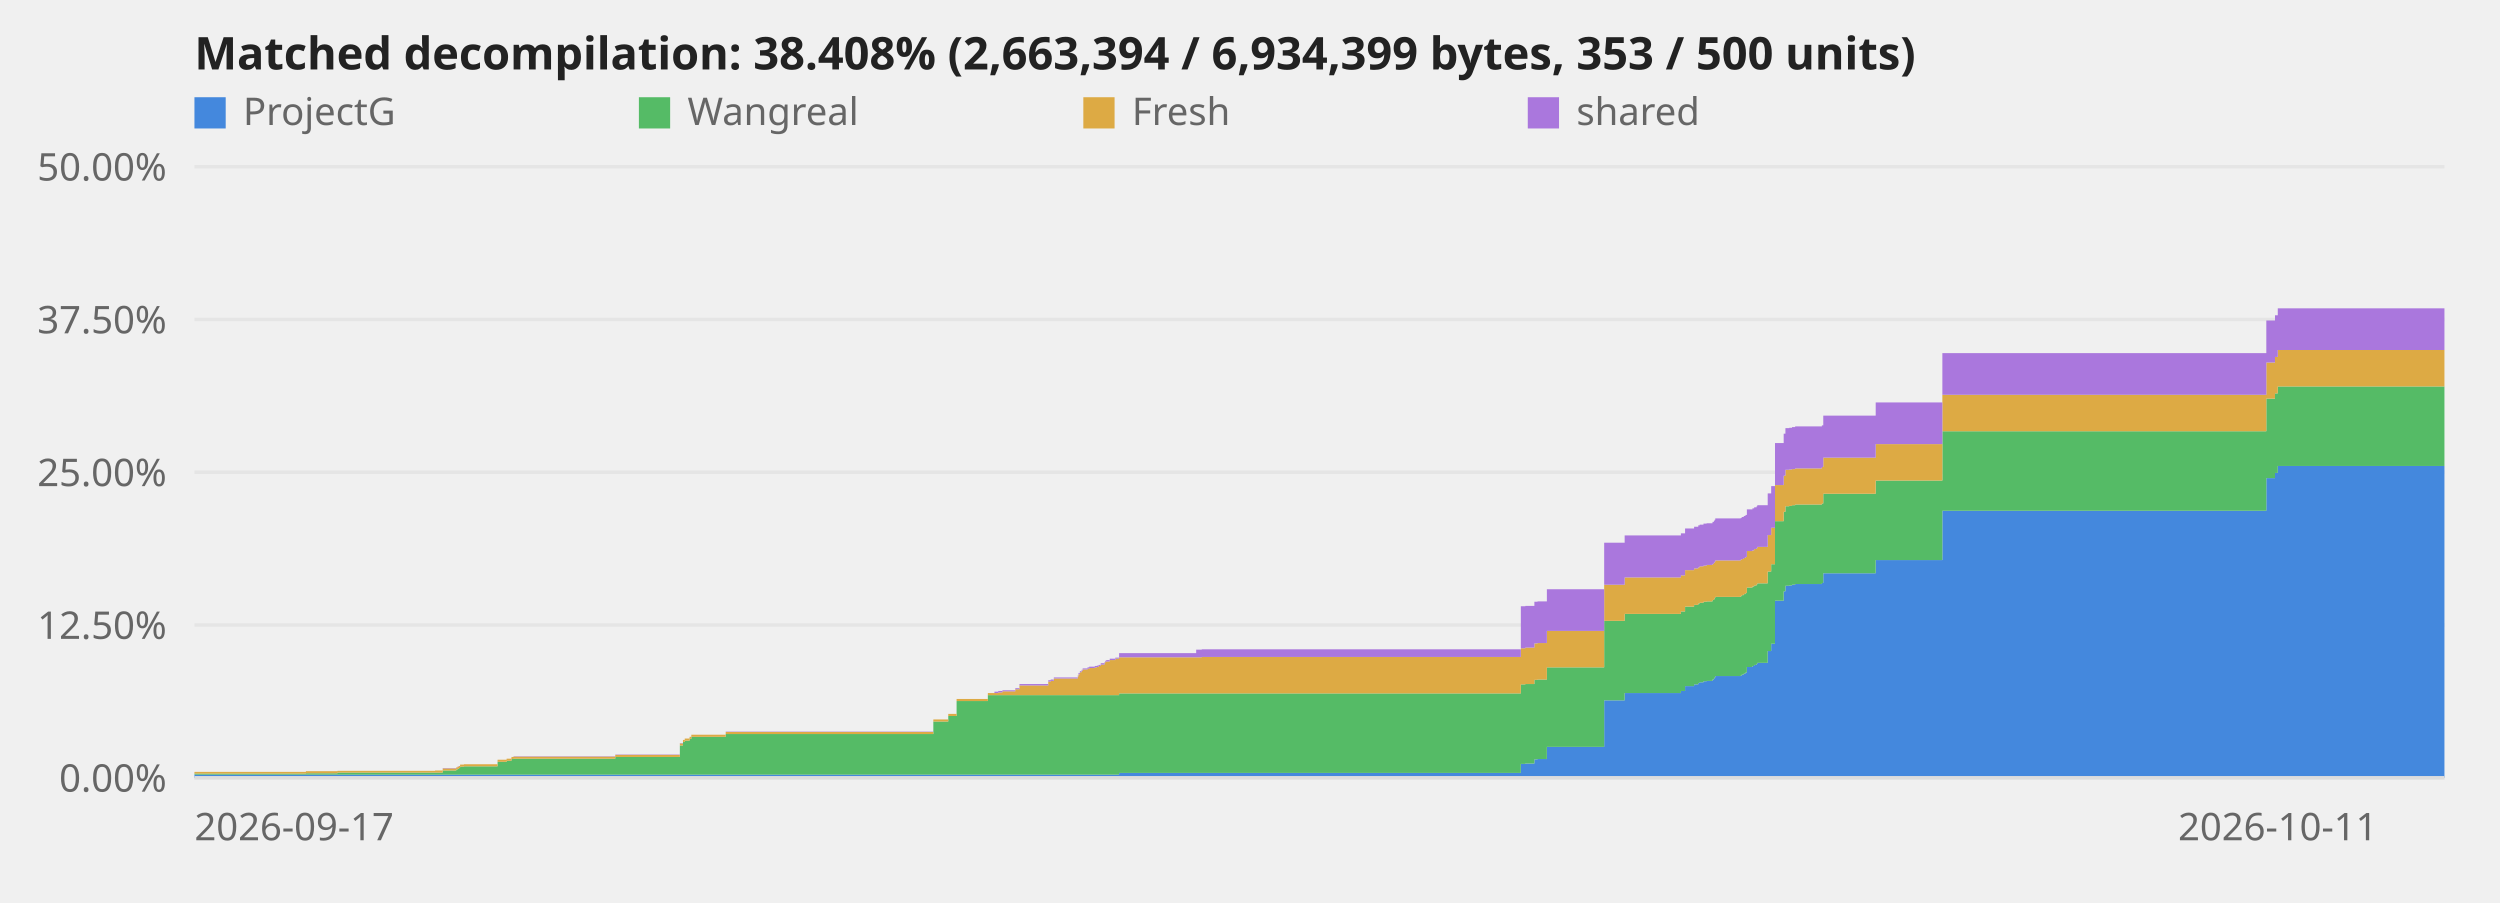
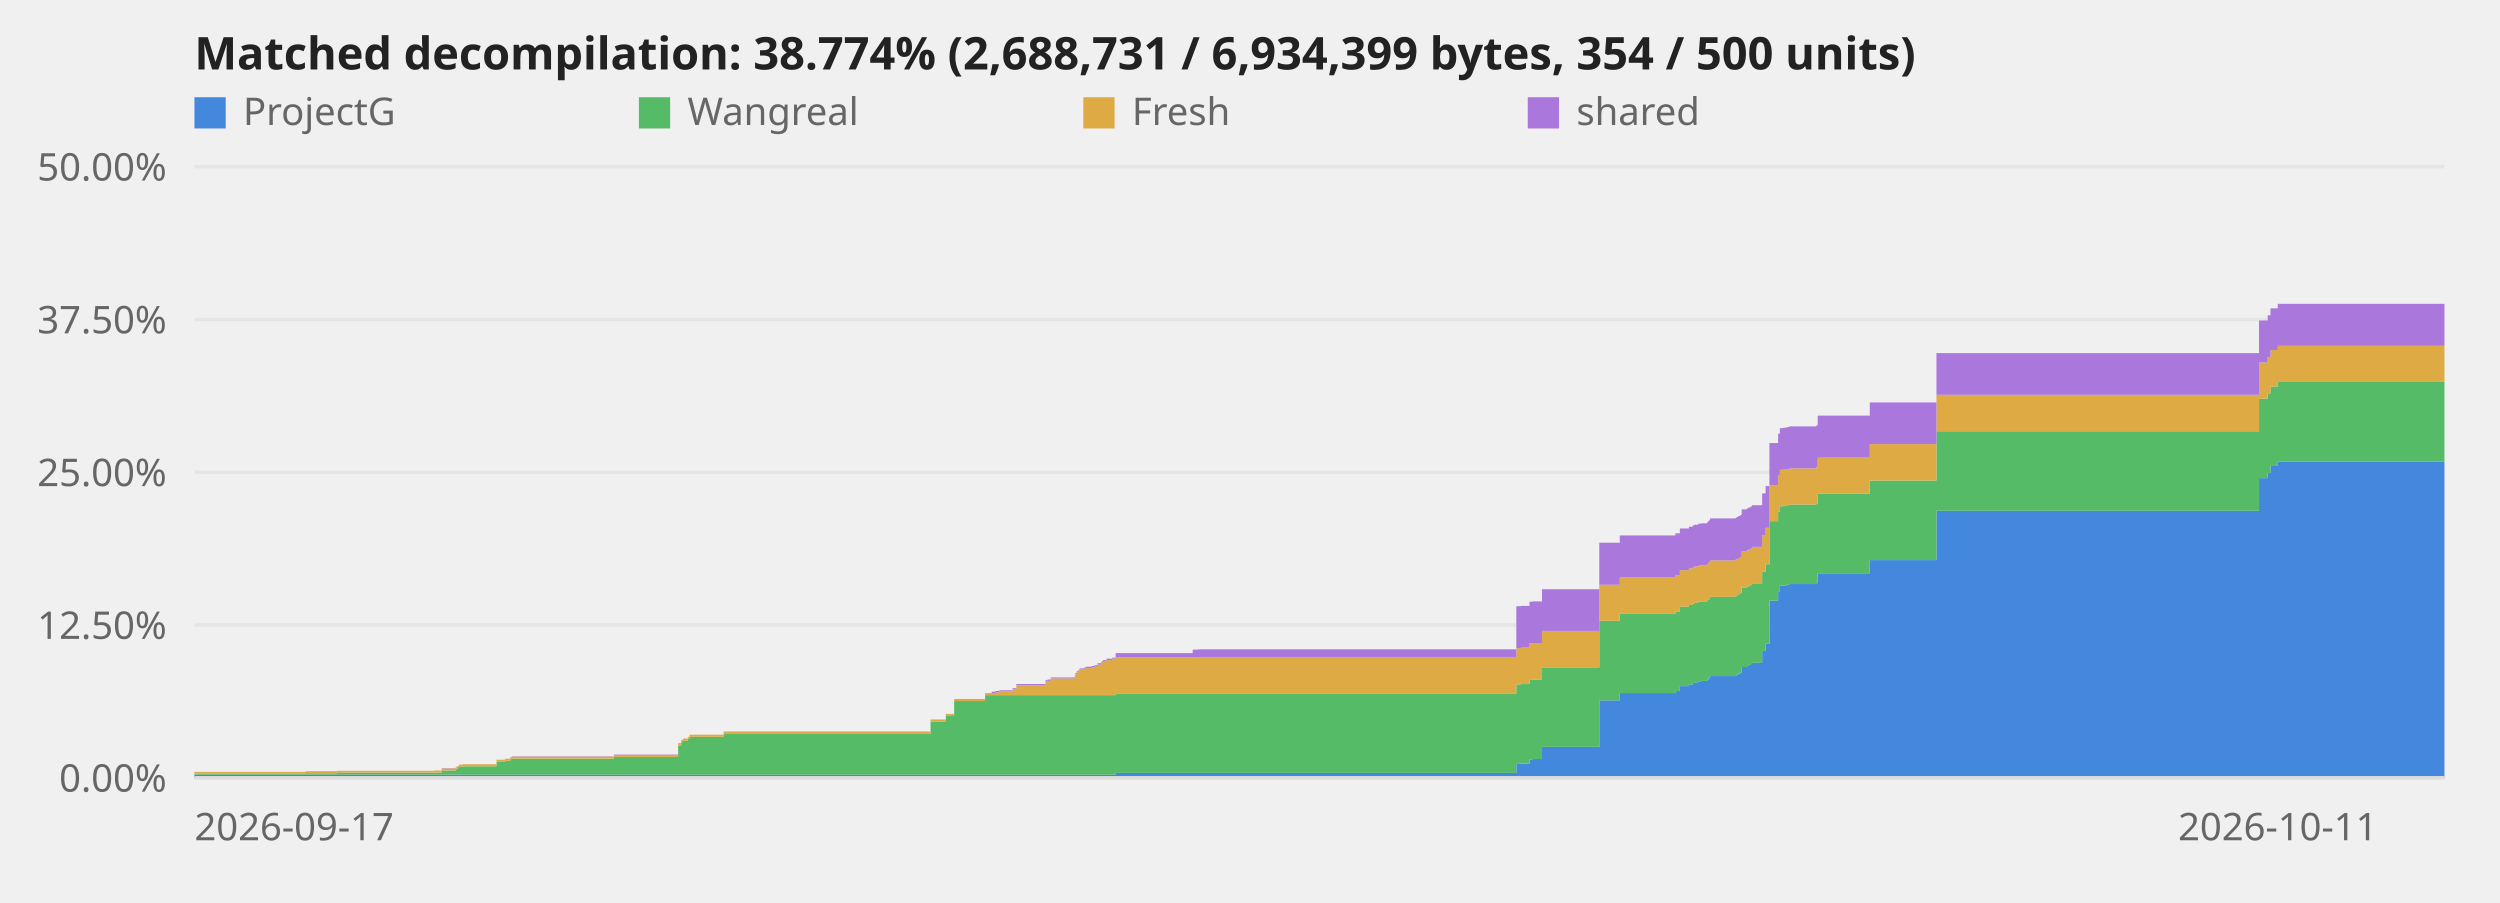
<svg xmlns="http://www.w3.org/2000/svg" viewBox="0 0 720 260" role="img" aria-label="Decompilation progress over time">
  <style>text{font:11px system-ui,sans-serif;fill:#666}.title{font-size:13px;font-weight:600;fill:#222}.axis{stroke:#ddd;stroke-width:1}@media (prefers-color-scheme:dark){svg{background-color:#0d1117}text{fill:#999}.title{fill:#fff}.axis{stroke:#344}}</style>
  <line class="axis" x1="56" y1="224.0" x2="704" y2="224.0" opacity="0.6" />
  <text x="48" y="228.0" text-anchor="end">0.00%</text>
  <line class="axis" x1="56" y1="180.0" x2="704" y2="180.0" opacity="0.6" />
  <text x="48" y="184.0" text-anchor="end">12.50%</text>
  <line class="axis" x1="56" y1="136.0" x2="704" y2="136.0" opacity="0.6" />
  <text x="48" y="140.0" text-anchor="end">25.00%</text>
  <line class="axis" x1="56" y1="92.0" x2="704" y2="92.0" opacity="0.6" />
  <text x="48" y="96.0" text-anchor="end">37.50%</text>
  <line class="axis" x1="56" y1="48.0" x2="704" y2="48.0" opacity="0.6" />
  <text x="48" y="52.0" text-anchor="end">50.00%</text>
-   <polygon points="56.0,223.1 88.1,223.1 88.1,223.1 88.1,223.1 88.1,223.1 97.2,223.1 97.2,223.1 125.3,223.1 125.3,223.1 127.5,223.1 127.5,223.1 131.4,223.1 131.4,223.1 131.8,223.1 131.8,223.1 132.2,223.1 132.2,223.1 132.5,223.1 132.5,223.1 133.6,223.1 133.6,223.1 143.3,223.1 143.3,223.1 145.9,223.1 145.9,223.1 147.3,223.1 147.3,223.1 147.9,223.1 147.9,223.1 177.2,223.1 177.2,223.1 195.8,223.1 195.8,223.1 196.7,223.1 196.7,223.1 197.2,223.1 197.2,223.1 198.6,223.1 198.6,223.1 199.1,223.1 199.1,223.1 209.0,223.1 209.0,223.1 268.8,223.1 268.8,223.1 273.1,223.1 273.1,223.1 275.5,223.1 275.5,223.1 284.5,223.1 284.5,223.1 286.4,223.1 286.4,223.1 287.5,223.1 287.5,223.1 288.7,223.1 288.7,223.1 292.4,223.1 292.4,223.1 293.6,223.1 293.6,223.1 301.9,223.1 301.9,223.1 302.6,223.1 302.6,223.1 303.5,223.1 303.5,223.1 310.4,223.1 310.4,223.1 310.6,223.1 310.6,223.1 311.0,223.1 311.0,223.1 311.5,223.1 311.5,223.1 311.8,223.1 311.8,223.1 313.2,223.1 313.2,223.1 313.7,223.1 313.7,223.1 315.3,223.1 315.3,223.1 315.9,223.1 315.9,223.1 316.4,223.1 316.4,223.1 317.0,223.1 317.0,223.1 318.1,223.1 318.1,223.1 318.3,223.1 318.3,223.1 318.6,223.1 318.6,223.1 319.6,223.1 319.6,223.1 321.2,223.1 321.2,223.1 322.3,223.1 322.3,222.6 344.5,222.6 344.5,222.6 346.1,222.6 346.1,222.6 438.0,222.6 438.0,220.0 439.3,220.0 439.3,219.9 441.9,219.9 441.9,218.7 442.8,218.7 442.8,218.6 445.5,218.6 445.5,215.1 462.0,215.1 462.0,201.7 467.9,201.7 467.9,199.6 484.1,199.6 484.1,199.0 485.3,199.0 485.3,197.6 487.9,197.6 487.9,197.1 489.1,197.1 489.1,196.7 489.5,196.7 489.5,196.5 490.6,196.5 490.6,196.2 491.5,196.2 491.5,196.1 493.2,196.1 493.2,195.7 493.6,195.7 493.6,195.4 493.8,195.4 493.8,195.1 494.0,195.1 494.0,194.7 501.3,194.7 501.3,194.6 501.6,194.6 501.6,194.3 502.2,194.3 502.2,194.0 502.7,194.0 502.7,193.7 503.1,193.7 503.1,192.1 504.7,192.1 504.7,191.8 505.2,191.8 505.2,191.5 505.9,191.5 505.9,191.2 506.1,191.2 506.1,190.9 509.1,190.9 509.1,187.5 510.1,187.5 510.1,185.4 511.2,185.4 511.2,173.0 513.7,173.0 513.7,170.3 514.2,170.3 514.2,168.7 515.3,168.7 515.3,168.6 516.1,168.6 516.1,168.4 517.0,168.4 517.0,168.2 524.7,168.2 524.7,167.9 525.1,167.9 525.1,165.1 540.2,165.1 540.2,161.3 559.4,161.3 559.4,147.1 652.7,147.1 652.7,137.7 655.2,137.7 655.2,136.2 656.0,136.2 656.0,134.2 704.0,134.2 704.0,224.0 656.0,224.0 656.0,224.0 655.2,224.0 655.2,224.0 652.7,224.0 652.7,224.0 559.4,224.0 559.4,224.0 540.2,224.0 540.2,224.0 525.1,224.0 525.1,224.0 524.7,224.0 524.7,224.0 517.0,224.0 517.0,224.0 516.1,224.0 516.1,224.0 515.3,224.0 515.3,224.0 514.2,224.0 514.2,224.0 513.7,224.0 513.7,224.0 511.2,224.0 511.2,224.0 510.1,224.0 510.1,224.0 509.1,224.0 509.1,224.0 506.1,224.0 506.1,224.0 505.9,224.0 505.9,224.0 505.2,224.0 505.2,224.0 504.7,224.0 504.7,224.0 503.1,224.0 503.1,224.0 502.7,224.0 502.7,224.0 502.2,224.0 502.2,224.0 501.6,224.0 501.6,224.0 501.3,224.0 501.3,224.0 494.0,224.0 494.0,224.0 493.8,224.0 493.8,224.0 493.6,224.0 493.6,224.0 493.2,224.0 493.2,224.0 491.5,224.0 491.5,224.0 490.6,224.0 490.6,224.0 489.5,224.0 489.5,224.0 489.1,224.0 489.1,224.0 487.9,224.0 487.9,224.0 485.3,224.0 485.3,224.0 484.1,224.0 484.1,224.0 467.9,224.0 467.9,224.0 462.0,224.0 462.0,224.0 445.5,224.0 445.5,224.0 442.8,224.0 442.8,224.0 441.9,224.0 441.9,224.0 439.3,224.0 439.3,224.0 438.0,224.0 438.0,224.0 346.1,224.0 346.1,224.0 344.5,224.0 344.5,224.0 322.3,224.0 322.3,224.0 321.2,224.0 321.2,224.0 319.6,224.0 319.6,224.0 318.6,224.0 318.6,224.0 318.3,224.0 318.3,224.0 318.1,224.0 318.1,224.0 317.0,224.0 317.0,224.0 316.4,224.0 316.4,224.0 315.9,224.0 315.9,224.0 315.3,224.0 315.3,224.0 313.7,224.0 313.7,224.0 313.2,224.0 313.2,224.0 311.8,224.0 311.8,224.0 311.5,224.0 311.5,224.0 311.0,224.0 311.0,224.0 310.6,224.0 310.6,224.0 310.4,224.0 310.4,224.0 303.5,224.0 303.5,224.0 302.6,224.0 302.6,224.0 301.9,224.0 301.9,224.0 293.6,224.0 293.6,224.0 292.4,224.0 292.4,224.0 288.7,224.0 288.7,224.0 287.5,224.0 287.5,224.0 286.4,224.0 286.4,224.0 284.5,224.0 284.5,224.0 275.5,224.0 275.5,224.0 273.1,224.0 273.1,224.0 268.8,224.0 268.8,224.0 209.0,224.0 209.0,224.0 199.1,224.0 199.1,224.0 198.6,224.0 198.6,224.0 197.2,224.0 197.2,224.0 196.7,224.0 196.7,224.0 195.8,224.0 195.8,224.0 177.2,224.0 177.2,224.0 147.9,224.0 147.9,224.0 147.3,224.0 147.3,224.0 145.9,224.0 145.9,224.0 143.3,224.0 143.3,224.0 133.6,224.0 133.6,224.0 132.5,224.0 132.5,224.0 132.2,224.0 132.2,224.0 131.8,224.0 131.8,224.0 131.4,224.0 131.4,224.0 127.5,224.0 127.5,224.0 125.3,224.0 125.3,224.0 97.2,224.0 97.2,224.0 88.1,224.0 88.1,224.0 88.1,224.0 88.1,224.0 56.0,224.0" fill="#48d" />
-   <polygon points="56.0,222.8 88.1,222.8 88.1,222.7 88.1,222.7 88.1,222.7 97.2,222.7 97.2,222.5 125.3,222.5 125.3,222.5 127.5,222.5 127.5,221.9 131.4,221.9 131.4,221.6 131.8,221.6 131.8,221.4 132.2,221.4 132.2,221.2 132.5,221.2 132.5,220.8 133.6,220.8 133.6,220.7 143.3,220.7 143.3,219.4 145.9,219.4 145.9,219.1 147.3,219.1 147.3,218.6 147.9,218.6 147.9,218.5 177.2,218.5 177.2,218.0 195.8,218.0 195.8,214.7 196.7,214.7 196.7,213.7 197.2,213.7 197.2,213.3 198.6,213.3 198.6,212.8 199.1,212.8 199.1,212.2 209.0,212.2 209.0,211.4 268.8,211.4 268.8,207.8 273.1,207.8 273.1,206.2 275.5,206.2 275.5,201.9 284.5,201.9 284.5,200.2 286.4,200.2 286.4,200.2 287.5,200.2 287.5,200.2 288.7,200.2 288.7,200.2 292.4,200.2 292.4,200.2 293.6,200.2 293.6,200.2 301.9,200.2 301.9,200.2 302.6,200.2 302.6,200.2 303.5,200.2 303.5,200.2 310.4,200.2 310.4,200.2 310.6,200.2 310.6,200.2 311.0,200.2 311.0,200.2 311.5,200.2 311.5,200.2 311.8,200.2 311.8,200.2 313.2,200.2 313.2,200.2 313.7,200.2 313.7,200.2 315.3,200.2 315.3,200.2 315.9,200.2 315.9,200.2 316.4,200.2 316.4,200.2 317.0,200.2 317.0,200.2 318.1,200.2 318.1,200.2 318.3,200.2 318.3,200.2 318.6,200.2 318.6,200.2 319.6,200.2 319.6,200.2 321.2,200.2 321.2,200.2 322.3,200.2 322.3,199.7 344.5,199.7 344.5,199.7 346.1,199.7 346.1,199.7 438.0,199.7 438.0,197.1 439.3,197.1 439.3,197.0 441.9,197.0 441.9,195.8 442.8,195.8 442.8,195.7 445.5,195.7 445.5,192.2 462.0,192.2 462.0,178.8 467.9,178.8 467.9,176.8 484.1,176.8 484.1,176.1 485.3,176.1 485.3,174.7 487.9,174.7 487.9,174.2 489.1,174.2 489.1,173.8 489.5,173.8 489.5,173.6 490.6,173.6 490.6,173.3 491.5,173.3 491.5,173.2 493.2,173.2 493.2,172.8 493.6,172.8 493.6,172.6 493.8,172.6 493.8,172.2 494.0,172.2 494.0,171.9 501.3,171.9 501.3,171.7 501.6,171.7 501.6,171.4 502.2,171.4 502.2,171.1 502.7,171.1 502.7,170.8 503.1,170.8 503.1,169.2 504.7,169.2 504.7,168.9 505.2,168.9 505.2,168.6 505.9,168.6 505.9,168.3 506.1,168.3 506.1,168.0 509.1,168.0 509.1,164.6 510.1,164.6 510.1,162.5 511.2,162.5 511.2,150.1 513.7,150.1 513.7,147.4 514.2,147.4 514.2,145.8 515.3,145.8 515.3,145.7 516.1,145.7 516.1,145.5 517.0,145.5 517.0,145.3 524.7,145.3 524.7,145.0 525.1,145.0 525.1,142.2 540.2,142.2 540.2,138.4 559.4,138.4 559.4,124.2 652.7,124.2 652.7,114.8 655.2,114.8 655.2,113.3 656.0,113.3 656.0,111.3 704.0,111.3 704.0,134.2 656.0,134.2 656.0,136.2 655.2,136.2 655.2,137.7 652.7,137.7 652.7,147.1 559.4,147.1 559.4,161.3 540.2,161.3 540.2,165.1 525.1,165.1 525.1,167.9 524.7,167.9 524.7,168.2 517.0,168.2 517.0,168.4 516.1,168.4 516.1,168.6 515.3,168.6 515.3,168.7 514.2,168.7 514.2,170.3 513.7,170.3 513.7,173.0 511.2,173.0 511.2,185.4 510.1,185.4 510.1,187.5 509.1,187.5 509.1,190.9 506.1,190.9 506.1,191.2 505.9,191.2 505.9,191.5 505.2,191.5 505.2,191.8 504.7,191.8 504.7,192.1 503.1,192.1 503.1,193.7 502.7,193.7 502.7,194.0 502.2,194.0 502.2,194.3 501.6,194.3 501.6,194.6 501.3,194.6 501.3,194.7 494.0,194.7 494.0,195.1 493.8,195.1 493.8,195.4 493.6,195.4 493.6,195.7 493.2,195.7 493.2,196.1 491.5,196.1 491.5,196.2 490.6,196.2 490.6,196.5 489.5,196.5 489.5,196.7 489.1,196.7 489.1,197.1 487.9,197.1 487.9,197.6 485.3,197.6 485.3,199.0 484.1,199.0 484.1,199.6 467.9,199.6 467.9,201.7 462.0,201.7 462.0,215.1 445.5,215.1 445.5,218.6 442.8,218.6 442.8,218.7 441.9,218.7 441.9,219.9 439.3,219.9 439.3,220.0 438.0,220.0 438.0,222.6 346.1,222.6 346.1,222.6 344.5,222.6 344.5,222.6 322.3,222.6 322.3,223.1 321.2,223.1 321.2,223.1 319.6,223.1 319.6,223.1 318.6,223.1 318.6,223.1 318.3,223.1 318.3,223.1 318.1,223.1 318.1,223.1 317.0,223.1 317.0,223.1 316.4,223.1 316.4,223.1 315.9,223.1 315.9,223.1 315.3,223.1 315.3,223.1 313.7,223.1 313.7,223.1 313.2,223.1 313.2,223.1 311.8,223.1 311.8,223.1 311.5,223.1 311.5,223.1 311.0,223.1 311.0,223.1 310.6,223.1 310.6,223.1 310.4,223.1 310.4,223.1 303.5,223.1 303.5,223.1 302.6,223.1 302.6,223.1 301.9,223.1 301.9,223.1 293.6,223.1 293.6,223.1 292.4,223.1 292.4,223.1 288.7,223.1 288.7,223.1 287.5,223.1 287.5,223.1 286.4,223.1 286.4,223.1 284.5,223.1 284.5,223.1 275.5,223.1 275.5,223.1 273.1,223.1 273.1,223.1 268.8,223.1 268.8,223.1 209.0,223.1 209.0,223.1 199.1,223.1 199.1,223.1 198.6,223.1 198.6,223.1 197.2,223.1 197.2,223.1 196.7,223.1 196.7,223.1 195.8,223.1 195.8,223.1 177.2,223.1 177.2,223.1 147.9,223.1 147.9,223.1 147.3,223.1 147.3,223.1 145.9,223.1 145.9,223.1 143.3,223.1 143.3,223.1 133.6,223.1 133.6,223.1 132.5,223.1 132.5,223.1 132.2,223.1 132.2,223.1 131.8,223.1 131.8,223.1 131.4,223.1 131.4,223.1 127.5,223.1 127.5,223.1 125.3,223.1 125.3,223.1 97.2,223.1 97.2,223.1 88.1,223.1 88.1,223.1 88.1,223.1 88.1,223.1 56.0,223.1" fill="#5b6" />
-   <polygon points="56.0,222.3 88.1,222.3 88.1,222.1 88.1,222.1 88.1,222.1 97.2,222.1 97.2,222.0 125.3,222.0 125.3,221.9 127.5,221.9 127.5,221.3 131.4,221.3 131.4,221.0 131.8,221.0 131.8,220.8 132.2,220.8 132.2,220.6 132.5,220.6 132.5,220.2 133.6,220.2 133.6,220.1 143.3,220.1 143.3,218.8 145.9,218.8 145.9,218.5 147.3,218.5 147.3,218.0 147.9,218.0 147.9,217.9 177.2,217.9 177.2,217.4 195.8,217.4 195.8,214.1 196.7,214.1 196.7,213.1 197.2,213.1 197.2,212.7 198.6,212.7 198.6,212.2 199.1,212.2 199.1,211.6 209.0,211.6 209.0,210.8 268.8,210.8 268.8,207.2 273.1,207.2 273.1,205.6 275.5,205.6 275.5,201.3 284.5,201.3 284.5,199.6 286.4,199.6 286.4,199.6 287.5,199.6 287.5,199.4 288.7,199.4 288.7,199.1 292.4,199.1 292.4,198.5 293.6,198.5 293.6,197.4 301.9,197.4 301.9,196.3 302.6,196.3 302.6,196.1 303.5,196.1 303.5,195.4 310.4,195.4 310.4,194.8 310.6,194.8 310.6,194.2 311.0,194.2 311.0,193.6 311.5,193.6 311.5,193.2 311.8,193.2 311.8,192.8 313.2,192.8 313.2,192.6 313.7,192.6 313.7,192.4 315.3,192.4 315.3,192.2 315.9,192.2 315.9,192.1 316.4,192.1 316.4,191.8 317.0,191.8 317.0,191.4 318.1,191.4 318.1,191.0 318.3,191.0 318.3,190.6 318.6,190.6 318.6,190.5 319.6,190.5 319.6,190.1 321.2,190.1 321.2,189.7 322.3,189.7 322.3,189.3 344.5,189.3 344.5,189.3 346.1,189.3 346.1,189.2 438.0,189.2 438.0,186.7 439.3,186.7 439.3,186.5 441.9,186.5 441.9,185.3 442.8,185.3 442.8,185.2 445.5,185.2 445.5,181.7 462.0,181.7 462.0,168.4 467.9,168.4 467.9,166.3 484.1,166.3 484.1,165.7 485.3,165.7 485.3,164.2 487.9,164.2 487.9,163.7 489.1,163.7 489.1,163.4 489.5,163.4 489.5,163.1 490.6,163.1 490.6,162.9 491.5,162.9 491.5,162.7 493.2,162.7 493.2,162.4 493.6,162.4 493.6,162.1 493.8,162.1 493.8,161.8 494.0,161.8 494.0,161.4 501.3,161.4 501.3,161.2 501.6,161.2 501.6,161.0 502.2,161.0 502.2,160.7 502.7,160.7 502.7,160.4 503.1,160.4 503.1,158.7 504.7,158.7 504.7,158.5 505.2,158.5 505.2,158.1 505.9,158.1 505.9,157.9 506.1,157.9 506.1,157.5 509.1,157.5 509.1,154.1 510.1,154.1 510.1,152.0 511.2,152.0 511.2,139.7 513.7,139.7 513.7,137.0 514.2,137.0 514.2,135.3 515.3,135.3 515.3,135.2 516.1,135.2 516.1,135.1 517.0,135.1 517.0,134.9 524.7,134.9 524.7,134.5 525.1,134.5 525.1,131.8 540.2,131.8 540.2,127.9 559.4,127.9 559.4,113.7 652.7,113.7 652.7,104.4 655.2,104.4 655.2,102.8 656.0,102.8 656.0,100.8 704.0,100.8 704.0,111.3 656.0,111.3 656.0,113.3 655.2,113.3 655.2,114.8 652.7,114.8 652.7,124.2 559.4,124.2 559.4,138.4 540.2,138.4 540.2,142.2 525.1,142.2 525.1,145.0 524.7,145.0 524.7,145.3 517.0,145.3 517.0,145.5 516.1,145.5 516.1,145.7 515.3,145.7 515.3,145.8 514.2,145.8 514.2,147.4 513.7,147.4 513.7,150.1 511.2,150.1 511.2,162.5 510.1,162.5 510.1,164.6 509.1,164.6 509.1,168.0 506.1,168.0 506.1,168.3 505.9,168.3 505.9,168.6 505.2,168.6 505.2,168.9 504.7,168.9 504.7,169.2 503.1,169.2 503.1,170.8 502.7,170.8 502.7,171.1 502.2,171.1 502.2,171.4 501.6,171.4 501.6,171.7 501.3,171.7 501.3,171.9 494.0,171.9 494.0,172.2 493.8,172.2 493.8,172.6 493.6,172.6 493.6,172.8 493.2,172.8 493.2,173.2 491.5,173.2 491.5,173.3 490.6,173.3 490.6,173.6 489.5,173.6 489.5,173.8 489.1,173.8 489.1,174.2 487.9,174.2 487.9,174.7 485.3,174.7 485.3,176.1 484.1,176.1 484.1,176.8 467.9,176.8 467.9,178.8 462.0,178.8 462.0,192.2 445.5,192.2 445.5,195.7 442.8,195.7 442.8,195.8 441.9,195.8 441.9,197.0 439.3,197.0 439.3,197.1 438.0,197.1 438.0,199.7 346.1,199.7 346.1,199.7 344.5,199.7 344.5,199.7 322.3,199.7 322.3,200.2 321.2,200.2 321.2,200.2 319.6,200.2 319.6,200.2 318.6,200.2 318.6,200.2 318.3,200.2 318.3,200.2 318.1,200.2 318.1,200.2 317.0,200.2 317.0,200.2 316.4,200.2 316.4,200.2 315.9,200.2 315.9,200.2 315.3,200.2 315.3,200.2 313.7,200.2 313.7,200.2 313.2,200.2 313.2,200.2 311.8,200.2 311.8,200.2 311.5,200.2 311.5,200.2 311.0,200.2 311.0,200.2 310.6,200.2 310.6,200.2 310.4,200.2 310.4,200.2 303.5,200.2 303.5,200.2 302.6,200.2 302.6,200.2 301.9,200.2 301.9,200.2 293.6,200.2 293.6,200.2 292.4,200.2 292.4,200.2 288.7,200.2 288.7,200.2 287.5,200.2 287.5,200.2 286.4,200.2 286.4,200.2 284.5,200.2 284.5,201.9 275.5,201.9 275.5,206.2 273.1,206.2 273.1,207.8 268.8,207.8 268.8,211.4 209.0,211.4 209.0,212.2 199.1,212.2 199.1,212.8 198.6,212.8 198.6,213.3 197.2,213.3 197.2,213.7 196.7,213.7 196.7,214.7 195.8,214.7 195.8,218.0 177.2,218.0 177.2,218.5 147.9,218.5 147.9,218.6 147.3,218.6 147.3,219.1 145.9,219.1 145.9,219.4 143.3,219.4 143.3,220.7 133.6,220.7 133.6,220.8 132.5,220.8 132.5,221.2 132.2,221.2 132.2,221.4 131.8,221.4 131.8,221.6 131.4,221.6 131.4,221.9 127.5,221.9 127.5,222.5 125.3,222.5 125.3,222.5 97.2,222.5 97.2,222.7 88.1,222.7 88.1,222.7 88.1,222.7 88.1,222.8 56.0,222.8" fill="#da4" />
-   <polygon points="56.0,222.3 88.1,222.3 88.1,222.1 88.1,222.1 88.1,222.1 97.2,222.1 97.2,222.0 125.3,222.0 125.3,221.9 127.5,221.9 127.5,221.2 131.4,221.2 131.4,221.0 131.8,221.0 131.8,220.7 132.2,220.7 132.2,220.6 132.5,220.6 132.5,220.2 133.6,220.2 133.6,220.1 143.3,220.1 143.3,218.8 145.9,218.8 145.9,218.5 147.3,218.5 147.3,218.0 147.9,218.0 147.9,217.8 177.2,217.8 177.2,217.3 195.8,217.3 195.8,214.0 196.7,214.0 196.7,213.1 197.2,213.1 197.2,212.7 198.6,212.7 198.6,212.2 199.1,212.2 199.1,211.6 209.0,211.6 209.0,210.7 268.8,210.7 268.8,207.2 273.1,207.2 273.1,205.6 275.5,205.6 275.5,201.3 284.5,201.3 284.5,199.6 286.4,199.6 286.4,199.2 287.5,199.2 287.5,199.0 288.7,199.0 288.7,198.8 292.4,198.8 292.4,198.2 293.6,198.2 293.6,197.0 301.9,197.0 301.9,195.9 302.6,195.9 302.6,195.7 303.5,195.7 303.5,195.1 310.4,195.1 310.4,194.5 310.6,194.5 310.6,193.8 311.0,193.8 311.0,193.3 311.5,193.3 311.5,192.9 311.8,192.9 311.8,192.5 313.2,192.5 313.2,192.2 313.7,192.2 313.7,192.0 315.3,192.0 315.3,191.8 315.9,191.8 315.9,191.7 316.4,191.7 316.4,191.5 317.0,191.5 317.0,191.0 318.1,191.0 318.1,190.7 318.3,190.7 318.3,190.3 318.6,190.3 318.6,190.1 319.6,190.1 319.6,189.7 321.2,189.7 321.2,189.4 322.3,189.4 322.3,188.1 344.5,188.1 344.5,187.1 346.1,187.1 346.1,187.0 438.0,187.0 438.0,174.6 439.3,174.6 439.3,174.5 441.9,174.5 441.9,173.3 442.8,173.3 442.8,173.2 445.5,173.2 445.5,169.7 462.0,169.7 462.0,156.3 467.9,156.3 467.9,154.2 484.1,154.2 484.1,153.6 485.3,153.6 485.3,152.2 487.9,152.2 487.9,151.7 489.1,151.7 489.1,151.3 489.5,151.3 489.5,151.1 490.6,151.1 490.6,150.8 491.5,150.8 491.5,150.7 493.2,150.7 493.2,150.3 493.6,150.3 493.6,150.0 493.8,150.0 493.8,149.7 494.0,149.7 494.0,149.3 501.3,149.3 501.3,149.2 501.6,149.2 501.6,148.9 502.2,148.9 502.2,148.6 502.7,148.6 502.7,148.3 503.1,148.3 503.1,146.7 504.7,146.7 504.7,146.4 505.2,146.4 505.2,146.1 505.9,146.1 505.9,145.8 506.1,145.8 506.1,145.5 509.1,145.5 509.1,142.1 510.1,142.1 510.1,140.0 511.2,140.0 511.2,127.6 513.7,127.6 513.7,124.9 514.2,124.9 514.2,123.3 515.3,123.3 515.3,123.2 516.1,123.2 516.1,123.0 517.0,123.0 517.0,122.8 524.7,122.8 524.7,122.5 525.1,122.5 525.1,119.7 540.2,119.7 540.2,115.9 559.4,115.9 559.4,101.7 652.7,101.7 652.7,92.3 655.2,92.3 655.2,90.8 656.0,90.8 656.0,88.8 704.0,88.8 704.0,100.8 656.0,100.8 656.0,102.8 655.2,102.8 655.2,104.4 652.7,104.4 652.7,113.7 559.4,113.7 559.4,127.9 540.2,127.9 540.2,131.8 525.1,131.8 525.1,134.5 524.7,134.5 524.7,134.9 517.0,134.9 517.0,135.1 516.1,135.1 516.1,135.2 515.3,135.2 515.3,135.3 514.2,135.3 514.2,137.0 513.7,137.0 513.7,139.7 511.2,139.7 511.2,152.0 510.1,152.0 510.1,154.1 509.1,154.1 509.1,157.5 506.1,157.5 506.1,157.9 505.9,157.9 505.9,158.1 505.2,158.1 505.2,158.5 504.7,158.5 504.7,158.7 503.1,158.7 503.1,160.4 502.7,160.4 502.7,160.7 502.2,160.7 502.2,161.0 501.6,161.0 501.6,161.2 501.3,161.2 501.3,161.4 494.0,161.4 494.0,161.8 493.8,161.8 493.8,162.1 493.6,162.1 493.6,162.4 493.2,162.4 493.2,162.7 491.5,162.7 491.5,162.9 490.6,162.9 490.6,163.1 489.5,163.1 489.5,163.4 489.1,163.4 489.1,163.7 487.9,163.7 487.9,164.2 485.3,164.2 485.3,165.7 484.1,165.7 484.1,166.3 467.9,166.3 467.9,168.4 462.0,168.4 462.0,181.7 445.5,181.7 445.5,185.2 442.8,185.2 442.8,185.3 441.9,185.3 441.9,186.5 439.3,186.5 439.3,186.7 438.0,186.7 438.0,189.2 346.1,189.2 346.1,189.3 344.5,189.3 344.5,189.3 322.3,189.3 322.3,189.7 321.2,189.7 321.2,190.1 319.6,190.1 319.6,190.5 318.6,190.5 318.6,190.6 318.3,190.6 318.3,191.0 318.1,191.0 318.1,191.4 317.0,191.4 317.0,191.8 316.4,191.8 316.4,192.1 315.9,192.1 315.9,192.2 315.3,192.2 315.3,192.4 313.7,192.4 313.7,192.6 313.2,192.6 313.2,192.8 311.8,192.8 311.8,193.2 311.5,193.2 311.5,193.6 311.0,193.6 311.0,194.2 310.6,194.2 310.6,194.8 310.4,194.8 310.4,195.4 303.5,195.4 303.5,196.1 302.6,196.1 302.6,196.3 301.9,196.3 301.9,197.4 293.6,197.4 293.6,198.5 292.4,198.5 292.4,199.1 288.7,199.1 288.7,199.4 287.5,199.4 287.5,199.6 286.4,199.6 286.4,199.6 284.5,199.6 284.5,201.3 275.5,201.3 275.5,205.6 273.1,205.6 273.1,207.2 268.8,207.2 268.8,210.8 209.0,210.8 209.0,211.6 199.1,211.6 199.1,212.2 198.6,212.2 198.6,212.7 197.2,212.7 197.2,213.1 196.7,213.1 196.7,214.1 195.8,214.1 195.8,217.4 177.2,217.4 177.2,217.9 147.9,217.9 147.9,218.0 147.3,218.0 147.3,218.5 145.9,218.5 145.9,218.8 143.3,218.8 143.3,220.1 133.6,220.1 133.6,220.2 132.5,220.2 132.5,220.6 132.2,220.6 132.2,220.8 131.8,220.8 131.8,221.0 131.4,221.0 131.4,221.3 127.5,221.3 127.5,221.9 125.3,221.9 125.3,222.0 97.2,222.0 97.2,222.1 88.1,222.1 88.1,222.1 88.1,222.1 88.1,222.3 56.0,222.3" fill="#a7d" />
+   <polygon points="56.0,223.1 88.0,223.1 88.0,223.1 88.0,223.1 88.0,223.1 97.1,223.1 97.1,223.1 125.0,223.1 125.0,223.1 127.2,223.1 127.2,223.1 131.2,223.1 131.2,223.1 131.5,223.1 131.5,223.1 131.9,223.1 131.9,223.1 132.2,223.1 132.2,223.1 133.3,223.1 133.3,223.1 143.0,223.1 143.0,223.1 145.5,223.1 145.5,223.1 147.0,223.1 147.0,223.1 147.5,223.1 147.5,223.1 176.8,223.1 176.8,223.1 195.3,223.1 195.3,223.1 196.2,223.1 196.2,223.1 196.7,223.1 196.7,223.1 198.1,223.1 198.1,223.1 198.6,223.1 198.6,223.1 208.4,223.1 208.4,223.1 268.0,223.1 268.0,223.1 272.4,223.1 272.4,223.1 274.8,223.1 274.8,223.1 283.7,223.1 283.7,223.1 285.6,223.1 285.6,223.1 286.7,223.1 286.7,223.1 287.8,223.1 287.8,223.1 291.6,223.1 291.6,223.1 292.7,223.1 292.7,223.1 301.1,223.1 301.1,223.1 301.7,223.1 301.7,223.1 302.6,223.1 302.6,223.1 309.5,223.1 309.5,223.1 309.7,223.1 309.7,223.1 310.1,223.1 310.1,223.1 310.6,223.1 310.6,223.1 310.9,223.1 310.9,223.1 312.3,223.1 312.3,223.1 312.8,223.1 312.8,223.1 314.4,223.1 314.4,223.1 315.0,223.1 315.0,223.1 315.5,223.1 315.5,223.1 316.1,223.1 316.1,223.1 317.1,223.1 317.1,223.1 317.4,223.1 317.4,223.1 317.7,223.1 317.7,223.1 318.7,223.1 318.7,223.1 320.3,223.1 320.3,223.1 321.3,223.1 321.3,222.6 343.5,222.6 343.5,222.6 345.1,222.6 345.1,222.6 436.7,222.6 436.7,220.0 438.0,220.0 438.0,219.9 440.5,219.9 440.5,218.7 441.4,218.7 441.4,218.6 444.1,218.6 444.1,215.1 460.6,215.1 460.6,201.7 466.5,201.7 466.5,199.6 482.5,199.6 482.5,199.0 483.8,199.0 483.8,197.6 486.4,197.6 486.4,197.1 487.5,197.1 487.5,196.7 488.0,196.7 488.0,196.5 489.1,196.5 489.1,196.2 490.0,196.2 490.0,196.1 491.7,196.1 491.7,195.7 492.0,195.7 492.0,195.4 492.3,195.4 492.3,195.1 492.5,195.1 492.5,194.7 499.8,194.7 499.8,194.6 500.1,194.6 500.1,194.3 500.6,194.3 500.6,194.0 501.2,194.0 501.2,193.7 501.6,193.7 501.6,192.1 503.1,192.1 503.1,191.8 503.6,191.8 503.6,191.5 504.3,191.5 504.3,191.2 504.6,191.2 504.6,190.9 507.5,190.9 507.5,187.5 508.5,187.5 508.5,185.4 509.6,185.4 509.6,173.0 512.1,173.0 512.1,170.3 512.6,170.3 512.6,168.7 513.6,168.7 513.6,168.6 514.5,168.6 514.5,168.4 515.3,168.4 515.3,168.2 523.1,168.2 523.1,167.9 523.5,167.9 523.5,165.1 538.5,165.1 538.5,161.3 557.7,161.3 557.7,147.1 650.6,147.1 650.6,137.7 653.1,137.7 653.1,136.2 653.9,136.2 653.9,134.2 656.0,134.2 656.0,132.9 704.0,132.9 704.0,224.0 656.0,224.0 656.0,224.0 653.9,224.0 653.9,224.0 653.1,224.0 653.1,224.0 650.6,224.0 650.6,224.0 557.7,224.0 557.7,224.0 538.5,224.0 538.5,224.0 523.5,224.0 523.5,224.0 523.1,224.0 523.1,224.0 515.3,224.0 515.3,224.0 514.5,224.0 514.5,224.0 513.6,224.0 513.6,224.0 512.6,224.0 512.6,224.0 512.1,224.0 512.1,224.0 509.6,224.0 509.6,224.0 508.5,224.0 508.5,224.0 507.5,224.0 507.5,224.0 504.6,224.0 504.6,224.0 504.3,224.0 504.3,224.0 503.6,224.0 503.6,224.0 503.1,224.0 503.1,224.0 501.6,224.0 501.6,224.0 501.2,224.0 501.2,224.0 500.6,224.0 500.6,224.0 500.1,224.0 500.1,224.0 499.8,224.0 499.8,224.0 492.5,224.0 492.5,224.0 492.3,224.0 492.3,224.0 492.0,224.0 492.0,224.0 491.7,224.0 491.7,224.0 490.0,224.0 490.0,224.0 489.1,224.0 489.1,224.0 488.0,224.0 488.0,224.0 487.5,224.0 487.5,224.0 486.4,224.0 486.4,224.0 483.8,224.0 483.8,224.0 482.5,224.0 482.5,224.0 466.5,224.0 466.5,224.0 460.6,224.0 460.6,224.0 444.1,224.0 444.1,224.0 441.4,224.0 441.4,224.0 440.5,224.0 440.5,224.0 438.0,224.0 438.0,224.0 436.7,224.0 436.7,224.0 345.1,224.0 345.1,224.0 343.5,224.0 343.5,224.0 321.3,224.0 321.3,224.0 320.3,224.0 320.3,224.0 318.7,224.0 318.7,224.0 317.7,224.0 317.7,224.0 317.4,224.0 317.4,224.0 317.1,224.0 317.1,224.0 316.1,224.0 316.1,224.0 315.5,224.0 315.5,224.0 315.0,224.0 315.0,224.0 314.4,224.0 314.4,224.0 312.8,224.0 312.8,224.0 312.3,224.0 312.3,224.0 310.9,224.0 310.9,224.0 310.6,224.0 310.6,224.0 310.1,224.0 310.1,224.0 309.7,224.0 309.7,224.0 309.5,224.0 309.5,224.0 302.6,224.0 302.6,224.0 301.7,224.0 301.7,224.0 301.1,224.0 301.1,224.0 292.7,224.0 292.7,224.0 291.6,224.0 291.6,224.0 287.8,224.0 287.8,224.0 286.7,224.0 286.7,224.0 285.6,224.0 285.6,224.0 283.7,224.0 283.7,224.0 274.8,224.0 274.8,224.0 272.4,224.0 272.4,224.0 268.0,224.0 268.0,224.0 208.4,224.0 208.4,224.0 198.6,224.0 198.6,224.0 198.1,224.0 198.1,224.0 196.7,224.0 196.7,224.0 196.2,224.0 196.2,224.0 195.3,224.0 195.3,224.0 176.8,224.0 176.8,224.0 147.5,224.0 147.5,224.0 147.0,224.0 147.0,224.0 145.5,224.0 145.5,224.0 143.0,224.0 143.0,224.0 133.3,224.0 133.3,224.0 132.2,224.0 132.2,224.0 131.9,224.0 131.9,224.0 131.5,224.0 131.5,224.0 131.2,224.0 131.2,224.0 127.2,224.0 127.2,224.0 125.0,224.0 125.0,224.0 97.1,224.0 97.1,224.0 88.0,224.0 88.0,224.0 88.0,224.0 88.0,224.0 56.0,224.0" fill="#48d" />
+   <polygon points="56.0,222.8 88.0,222.8 88.0,222.7 88.0,222.7 88.0,222.7 97.1,222.7 97.1,222.5 125.0,222.5 125.0,222.5 127.2,222.5 127.2,221.9 131.2,221.9 131.2,221.6 131.5,221.6 131.5,221.4 131.9,221.4 131.9,221.2 132.2,221.2 132.2,220.8 133.3,220.8 133.3,220.7 143.0,220.7 143.0,219.4 145.5,219.4 145.5,219.1 147.0,219.1 147.0,218.6 147.5,218.6 147.5,218.5 176.8,218.5 176.8,218.0 195.3,218.0 195.3,214.7 196.2,214.7 196.2,213.7 196.7,213.7 196.7,213.3 198.1,213.3 198.1,212.8 198.6,212.8 198.6,212.2 208.4,212.2 208.4,211.4 268.0,211.4 268.0,207.8 272.4,207.8 272.4,206.2 274.8,206.2 274.8,201.9 283.7,201.9 283.7,200.2 285.6,200.2 285.6,200.2 286.7,200.2 286.7,200.2 287.8,200.2 287.8,200.2 291.6,200.2 291.6,200.2 292.7,200.2 292.7,200.2 301.1,200.2 301.1,200.2 301.7,200.2 301.7,200.2 302.6,200.2 302.6,200.2 309.5,200.2 309.5,200.2 309.7,200.2 309.7,200.2 310.1,200.2 310.1,200.2 310.6,200.2 310.6,200.2 310.9,200.2 310.9,200.2 312.3,200.2 312.3,200.2 312.8,200.2 312.8,200.2 314.4,200.2 314.4,200.2 315.0,200.2 315.0,200.2 315.5,200.2 315.5,200.2 316.1,200.2 316.1,200.2 317.1,200.2 317.1,200.2 317.4,200.2 317.4,200.2 317.7,200.2 317.7,200.2 318.7,200.2 318.7,200.2 320.3,200.2 320.3,200.2 321.3,200.2 321.3,199.7 343.5,199.7 343.5,199.7 345.1,199.7 345.1,199.7 436.7,199.7 436.7,197.1 438.0,197.1 438.0,197.0 440.5,197.0 440.5,195.8 441.4,195.8 441.4,195.7 444.1,195.7 444.1,192.2 460.6,192.2 460.6,178.8 466.5,178.8 466.5,176.8 482.5,176.8 482.5,176.1 483.8,176.1 483.8,174.7 486.4,174.7 486.4,174.2 487.5,174.2 487.5,173.8 488.0,173.8 488.0,173.6 489.1,173.6 489.1,173.3 490.0,173.3 490.0,173.2 491.7,173.2 491.7,172.8 492.0,172.8 492.0,172.6 492.3,172.6 492.3,172.2 492.5,172.2 492.5,171.9 499.8,171.9 499.8,171.7 500.1,171.7 500.1,171.4 500.6,171.4 500.6,171.1 501.2,171.1 501.2,170.8 501.6,170.8 501.6,169.2 503.1,169.2 503.1,168.9 503.6,168.9 503.6,168.6 504.3,168.6 504.3,168.3 504.6,168.3 504.6,168.0 507.5,168.0 507.5,164.6 508.5,164.6 508.5,162.5 509.6,162.5 509.6,150.1 512.1,150.1 512.1,147.4 512.6,147.4 512.6,145.8 513.6,145.8 513.6,145.7 514.5,145.7 514.5,145.5 515.3,145.5 515.3,145.3 523.1,145.3 523.1,145.0 523.5,145.0 523.5,142.2 538.5,142.2 538.5,138.4 557.7,138.4 557.7,124.2 650.6,124.2 650.6,114.8 653.1,114.8 653.1,113.3 653.9,113.3 653.9,111.3 656.0,111.3 656.0,110.0 704.0,110.0 704.0,132.9 656.0,132.9 656.0,134.2 653.9,134.2 653.9,136.2 653.1,136.2 653.1,137.7 650.6,137.7 650.6,147.1 557.7,147.1 557.7,161.3 538.5,161.3 538.5,165.1 523.5,165.1 523.5,167.9 523.1,167.9 523.1,168.2 515.3,168.2 515.3,168.4 514.5,168.4 514.5,168.6 513.6,168.6 513.6,168.7 512.6,168.7 512.6,170.3 512.1,170.3 512.1,173.0 509.6,173.0 509.6,185.4 508.5,185.4 508.5,187.5 507.5,187.5 507.5,190.9 504.6,190.9 504.6,191.2 504.3,191.2 504.3,191.5 503.6,191.5 503.6,191.8 503.1,191.8 503.1,192.1 501.6,192.1 501.6,193.7 501.2,193.7 501.2,194.0 500.6,194.0 500.6,194.3 500.1,194.3 500.1,194.6 499.8,194.6 499.8,194.7 492.5,194.7 492.5,195.1 492.3,195.1 492.3,195.4 492.0,195.4 492.0,195.7 491.7,195.7 491.7,196.1 490.0,196.1 490.0,196.2 489.1,196.2 489.1,196.5 488.0,196.5 488.0,196.7 487.5,196.7 487.5,197.1 486.4,197.1 486.4,197.6 483.8,197.6 483.8,199.0 482.5,199.0 482.5,199.6 466.5,199.6 466.5,201.7 460.6,201.7 460.6,215.1 444.1,215.1 444.1,218.6 441.4,218.6 441.4,218.7 440.5,218.7 440.5,219.9 438.0,219.9 438.0,220.0 436.7,220.0 436.7,222.6 345.1,222.6 345.1,222.6 343.5,222.6 343.5,222.6 321.3,222.6 321.3,223.1 320.3,223.1 320.3,223.1 318.7,223.1 318.7,223.1 317.7,223.1 317.7,223.1 317.4,223.1 317.4,223.1 317.1,223.1 317.1,223.1 316.1,223.1 316.1,223.1 315.5,223.1 315.5,223.1 315.0,223.1 315.0,223.1 314.4,223.1 314.4,223.1 312.8,223.1 312.8,223.1 312.3,223.1 312.3,223.1 310.9,223.1 310.9,223.1 310.6,223.1 310.6,223.1 310.1,223.1 310.1,223.1 309.7,223.1 309.7,223.1 309.5,223.1 309.5,223.1 302.6,223.1 302.6,223.1 301.7,223.1 301.7,223.1 301.1,223.1 301.1,223.1 292.7,223.1 292.7,223.1 291.6,223.1 291.6,223.1 287.8,223.1 287.8,223.1 286.7,223.1 286.7,223.1 285.6,223.1 285.6,223.1 283.7,223.1 283.7,223.1 274.8,223.1 274.8,223.1 272.4,223.1 272.4,223.1 268.0,223.1 268.0,223.1 208.4,223.1 208.4,223.1 198.6,223.1 198.6,223.1 198.1,223.1 198.1,223.1 196.7,223.1 196.7,223.1 196.2,223.1 196.2,223.1 195.3,223.1 195.3,223.1 176.8,223.1 176.8,223.1 147.5,223.1 147.5,223.1 147.0,223.1 147.0,223.1 145.5,223.1 145.5,223.1 143.0,223.1 143.0,223.1 133.3,223.1 133.3,223.1 132.2,223.1 132.2,223.1 131.9,223.1 131.9,223.1 131.5,223.1 131.5,223.1 131.2,223.1 131.2,223.1 127.2,223.1 127.2,223.1 125.0,223.1 125.0,223.1 97.1,223.1 97.1,223.1 88.0,223.1 88.0,223.1 88.0,223.1 88.0,223.1 56.0,223.1" fill="#5b6" />
+   <polygon points="56.0,222.3 88.0,222.3 88.0,222.1 88.0,222.1 88.0,222.1 97.1,222.1 97.1,222.0 125.0,222.0 125.0,221.9 127.2,221.9 127.2,221.3 131.2,221.3 131.2,221.0 131.5,221.0 131.5,220.8 131.9,220.8 131.9,220.6 132.2,220.6 132.2,220.2 133.3,220.2 133.3,220.1 143.0,220.1 143.0,218.8 145.5,218.8 145.5,218.5 147.0,218.5 147.0,218.0 147.5,218.0 147.5,217.9 176.8,217.9 176.8,217.4 195.3,217.4 195.3,214.1 196.2,214.1 196.2,213.1 196.7,213.1 196.7,212.7 198.1,212.7 198.1,212.2 198.6,212.2 198.6,211.6 208.4,211.6 208.4,210.8 268.0,210.8 268.0,207.2 272.4,207.2 272.4,205.6 274.8,205.6 274.8,201.3 283.7,201.3 283.7,199.6 285.6,199.6 285.6,199.6 286.7,199.6 286.7,199.4 287.8,199.4 287.8,199.1 291.6,199.1 291.6,198.5 292.7,198.5 292.7,197.4 301.1,197.4 301.1,196.3 301.7,196.3 301.7,196.1 302.6,196.1 302.6,195.4 309.5,195.4 309.5,194.8 309.7,194.8 309.7,194.2 310.1,194.2 310.1,193.6 310.6,193.6 310.6,193.2 310.9,193.2 310.9,192.8 312.3,192.8 312.3,192.6 312.8,192.6 312.8,192.4 314.4,192.4 314.4,192.2 315.0,192.2 315.0,192.1 315.5,192.1 315.5,191.8 316.1,191.8 316.1,191.4 317.1,191.4 317.1,191.0 317.4,191.0 317.4,190.6 317.7,190.6 317.7,190.5 318.7,190.5 318.7,190.1 320.3,190.1 320.3,189.7 321.3,189.7 321.3,189.3 343.5,189.3 343.5,189.3 345.1,189.3 345.1,189.2 436.7,189.2 436.7,186.7 438.0,186.7 438.0,186.5 440.5,186.5 440.5,185.3 441.4,185.3 441.4,185.2 444.1,185.2 444.1,181.7 460.6,181.7 460.6,168.4 466.5,168.4 466.5,166.3 482.5,166.3 482.5,165.7 483.8,165.7 483.8,164.2 486.4,164.2 486.4,163.7 487.5,163.7 487.5,163.4 488.0,163.4 488.0,163.1 489.1,163.1 489.1,162.9 490.0,162.9 490.0,162.7 491.7,162.7 491.7,162.4 492.0,162.4 492.0,162.1 492.3,162.1 492.3,161.8 492.5,161.8 492.5,161.4 499.8,161.4 499.8,161.2 500.1,161.2 500.1,161.0 500.6,161.0 500.6,160.7 501.2,160.7 501.2,160.4 501.6,160.4 501.6,158.7 503.1,158.7 503.1,158.5 503.6,158.5 503.6,158.1 504.3,158.1 504.3,157.9 504.6,157.9 504.6,157.5 507.5,157.5 507.5,154.1 508.5,154.1 508.5,152.0 509.6,152.0 509.6,139.7 512.1,139.7 512.1,137.0 512.6,137.0 512.6,135.3 513.6,135.3 513.6,135.2 514.5,135.2 514.5,135.1 515.3,135.1 515.3,134.9 523.1,134.9 523.1,134.5 523.5,134.5 523.5,131.8 538.5,131.8 538.5,127.9 557.7,127.9 557.7,113.7 650.6,113.7 650.6,104.4 653.1,104.4 653.1,102.8 653.9,102.8 653.9,100.8 656.0,100.8 656.0,99.6 704.0,99.6 704.0,110.0 656.0,110.0 656.0,111.3 653.9,111.3 653.9,113.3 653.1,113.3 653.1,114.8 650.6,114.8 650.6,124.2 557.7,124.2 557.7,138.4 538.5,138.4 538.5,142.2 523.5,142.2 523.5,145.0 523.1,145.0 523.1,145.3 515.3,145.3 515.3,145.5 514.5,145.5 514.5,145.7 513.6,145.7 513.6,145.8 512.6,145.8 512.6,147.4 512.1,147.4 512.1,150.1 509.6,150.1 509.6,162.5 508.5,162.5 508.5,164.6 507.5,164.6 507.5,168.0 504.6,168.0 504.6,168.3 504.3,168.3 504.3,168.6 503.6,168.6 503.6,168.9 503.1,168.9 503.1,169.2 501.6,169.2 501.6,170.8 501.2,170.8 501.2,171.1 500.6,171.1 500.6,171.4 500.1,171.4 500.1,171.7 499.8,171.7 499.8,171.9 492.5,171.9 492.5,172.2 492.3,172.2 492.3,172.6 492.0,172.6 492.0,172.8 491.7,172.8 491.7,173.2 490.0,173.2 490.0,173.3 489.1,173.3 489.1,173.6 488.0,173.6 488.0,173.8 487.5,173.8 487.5,174.2 486.4,174.2 486.4,174.7 483.8,174.7 483.8,176.1 482.5,176.1 482.5,176.8 466.5,176.8 466.5,178.8 460.6,178.8 460.6,192.2 444.1,192.2 444.1,195.7 441.4,195.7 441.4,195.8 440.5,195.8 440.5,197.0 438.0,197.0 438.0,197.1 436.7,197.1 436.7,199.7 345.1,199.7 345.1,199.7 343.5,199.7 343.5,199.7 321.3,199.7 321.3,200.2 320.3,200.2 320.3,200.2 318.7,200.2 318.7,200.2 317.7,200.2 317.7,200.2 317.4,200.2 317.4,200.2 317.1,200.2 317.1,200.2 316.1,200.2 316.1,200.2 315.5,200.2 315.5,200.2 315.0,200.2 315.0,200.2 314.4,200.2 314.4,200.2 312.8,200.2 312.8,200.2 312.3,200.2 312.3,200.2 310.9,200.2 310.9,200.2 310.6,200.2 310.6,200.2 310.1,200.2 310.1,200.2 309.7,200.2 309.7,200.2 309.5,200.2 309.5,200.2 302.6,200.2 302.6,200.2 301.7,200.2 301.7,200.2 301.1,200.2 301.1,200.2 292.7,200.2 292.7,200.2 291.6,200.2 291.6,200.2 287.8,200.2 287.8,200.2 286.7,200.2 286.7,200.2 285.6,200.2 285.6,200.2 283.7,200.2 283.7,201.9 274.8,201.9 274.8,206.2 272.4,206.2 272.4,207.8 268.0,207.8 268.0,211.4 208.4,211.4 208.4,212.2 198.6,212.2 198.6,212.8 198.1,212.8 198.1,213.3 196.7,213.3 196.7,213.7 196.2,213.7 196.2,214.7 195.3,214.7 195.3,218.0 176.8,218.0 176.8,218.5 147.5,218.5 147.5,218.6 147.0,218.6 147.0,219.1 145.5,219.1 145.5,219.4 143.0,219.4 143.0,220.7 133.3,220.7 133.3,220.8 132.2,220.8 132.2,221.2 131.9,221.2 131.9,221.4 131.5,221.4 131.5,221.6 131.2,221.6 131.2,221.9 127.2,221.9 127.2,222.5 125.0,222.5 125.0,222.5 97.1,222.5 97.1,222.7 88.0,222.7 88.0,222.7 88.0,222.7 88.0,222.8 56.0,222.8" fill="#da4" />
+   <polygon points="56.0,222.3 88.0,222.3 88.0,222.1 88.0,222.1 88.0,222.1 97.1,222.1 97.1,222.0 125.0,222.0 125.0,221.9 127.2,221.9 127.2,221.2 131.2,221.2 131.2,221.0 131.5,221.0 131.5,220.7 131.9,220.7 131.9,220.6 132.2,220.6 132.2,220.2 133.3,220.2 133.3,220.1 143.0,220.1 143.0,218.8 145.5,218.8 145.5,218.5 147.0,218.5 147.0,218.0 147.5,218.0 147.5,217.8 176.8,217.8 176.8,217.3 195.3,217.3 195.3,214.0 196.2,214.0 196.2,213.1 196.7,213.1 196.7,212.7 198.1,212.7 198.1,212.2 198.6,212.2 198.6,211.6 208.4,211.6 208.4,210.7 268.0,210.7 268.0,207.2 272.4,207.2 272.4,205.6 274.8,205.6 274.8,201.3 283.7,201.3 283.7,199.6 285.6,199.6 285.6,199.2 286.7,199.2 286.7,199.0 287.8,199.0 287.8,198.8 291.6,198.8 291.6,198.2 292.7,198.2 292.7,197.0 301.1,197.0 301.1,195.9 301.7,195.9 301.7,195.7 302.6,195.7 302.6,195.1 309.5,195.1 309.5,194.5 309.7,194.5 309.7,193.8 310.1,193.8 310.1,193.3 310.6,193.3 310.6,192.9 310.9,192.9 310.9,192.5 312.3,192.5 312.3,192.2 312.8,192.2 312.8,192.0 314.4,192.0 314.4,191.8 315.0,191.8 315.0,191.7 315.5,191.7 315.5,191.5 316.1,191.5 316.1,191.0 317.1,191.0 317.1,190.7 317.4,190.7 317.4,190.3 317.7,190.3 317.7,190.1 318.7,190.1 318.7,189.7 320.3,189.7 320.3,189.4 321.3,189.4 321.3,188.1 343.5,188.1 343.5,187.1 345.1,187.1 345.1,187.0 436.7,187.0 436.7,174.6 438.0,174.6 438.0,174.5 440.5,174.5 440.5,173.3 441.4,173.3 441.4,173.2 444.1,173.2 444.1,169.7 460.6,169.7 460.6,156.3 466.5,156.3 466.5,154.2 482.5,154.2 482.5,153.6 483.8,153.6 483.8,152.2 486.4,152.2 486.4,151.7 487.5,151.7 487.5,151.3 488.0,151.3 488.0,151.1 489.1,151.1 489.1,150.8 490.0,150.8 490.0,150.7 491.7,150.7 491.7,150.3 492.0,150.3 492.0,150.0 492.3,150.0 492.3,149.7 492.5,149.7 492.5,149.3 499.8,149.3 499.8,149.2 500.1,149.2 500.1,148.9 500.6,148.9 500.6,148.6 501.2,148.6 501.2,148.3 501.6,148.3 501.6,146.7 503.1,146.7 503.1,146.4 503.6,146.4 503.6,146.1 504.3,146.1 504.3,145.8 504.6,145.8 504.6,145.5 507.5,145.5 507.5,142.1 508.5,142.1 508.5,140.0 509.6,140.0 509.6,127.6 512.1,127.6 512.1,124.9 512.6,124.9 512.6,123.3 513.6,123.3 513.6,123.2 514.5,123.2 514.5,123.0 515.3,123.0 515.3,122.8 523.1,122.8 523.1,122.5 523.5,122.5 523.5,119.7 538.5,119.7 538.5,115.9 557.7,115.9 557.7,101.7 650.6,101.7 650.6,92.3 653.1,92.3 653.1,90.8 653.9,90.8 653.9,88.8 656.0,88.8 656.0,87.5 704.0,87.5 704.0,99.6 656.0,99.6 656.0,100.8 653.9,100.8 653.9,102.8 653.1,102.8 653.1,104.4 650.6,104.4 650.6,113.7 557.7,113.7 557.7,127.9 538.5,127.9 538.5,131.8 523.5,131.8 523.5,134.5 523.1,134.5 523.1,134.9 515.3,134.9 515.3,135.1 514.5,135.1 514.5,135.2 513.6,135.2 513.6,135.3 512.6,135.3 512.6,137.0 512.1,137.0 512.1,139.7 509.6,139.7 509.6,152.0 508.5,152.0 508.5,154.1 507.5,154.1 507.5,157.5 504.6,157.5 504.6,157.9 504.3,157.9 504.3,158.1 503.6,158.1 503.6,158.5 503.1,158.5 503.1,158.7 501.6,158.7 501.6,160.4 501.2,160.4 501.2,160.7 500.6,160.7 500.6,161.0 500.1,161.0 500.1,161.2 499.8,161.2 499.8,161.4 492.5,161.4 492.5,161.8 492.3,161.8 492.3,162.1 492.0,162.1 492.0,162.4 491.7,162.4 491.7,162.7 490.0,162.7 490.0,162.9 489.1,162.9 489.1,163.1 488.0,163.1 488.0,163.4 487.5,163.4 487.5,163.7 486.4,163.7 486.4,164.2 483.8,164.2 483.8,165.7 482.5,165.7 482.5,166.3 466.5,166.3 466.5,168.4 460.6,168.4 460.6,181.7 444.1,181.7 444.1,185.2 441.4,185.2 441.4,185.3 440.5,185.3 440.5,186.5 438.0,186.5 438.0,186.7 436.7,186.7 436.7,189.2 345.1,189.2 345.1,189.3 343.5,189.3 343.5,189.3 321.3,189.3 321.3,189.7 320.3,189.7 320.3,190.1 318.7,190.1 318.7,190.5 317.7,190.5 317.7,190.6 317.4,190.6 317.4,191.0 317.1,191.0 317.1,191.4 316.1,191.4 316.1,191.8 315.5,191.8 315.5,192.1 315.0,192.1 315.0,192.2 314.4,192.2 314.4,192.4 312.8,192.4 312.8,192.6 312.3,192.6 312.3,192.8 310.9,192.8 310.9,193.2 310.6,193.2 310.6,193.6 310.1,193.6 310.1,194.2 309.7,194.2 309.7,194.8 309.5,194.8 309.5,195.4 302.6,195.4 302.6,196.1 301.7,196.1 301.7,196.3 301.1,196.3 301.1,197.4 292.7,197.4 292.7,198.5 291.6,198.5 291.6,199.1 287.8,199.1 287.8,199.4 286.7,199.4 286.7,199.6 285.6,199.6 285.6,199.6 283.7,199.6 283.7,201.3 274.8,201.3 274.8,205.6 272.4,205.6 272.4,207.2 268.0,207.2 268.0,210.8 208.4,210.8 208.4,211.6 198.6,211.6 198.6,212.2 198.1,212.2 198.1,212.7 196.7,212.7 196.7,213.1 196.2,213.1 196.2,214.1 195.3,214.1 195.3,217.4 176.8,217.4 176.8,217.9 147.5,217.9 147.5,218.0 147.0,218.0 147.0,218.5 145.5,218.5 145.5,218.8 143.0,218.8 143.0,220.1 133.3,220.1 133.3,220.2 132.2,220.2 132.2,220.6 131.9,220.6 131.9,220.8 131.5,220.8 131.5,221.0 131.2,221.0 131.2,221.3 127.2,221.3 127.2,221.9 125.0,221.9 125.0,222.0 97.1,222.0 97.1,222.1 88.0,222.1 88.0,222.1 88.0,222.1 88.0,222.3 56.0,222.3" fill="#a7d" />
  <line class="axis" x1="56" y1="224" x2="704" y2="224" />
  <text x="56.0" y="242" text-anchor="start">2026-09-17</text>
  <text x="656.0" y="242" text-anchor="middle">2026-10-11</text>
-   <text class="title" x="56" y="20">Matched decompilation: 38.408% (2,663,394 / 6,934,399 bytes, 353 / 500 units)</text>
+   <text class="title" x="56" y="20">Matched decompilation: 38.774% (2,688,731 / 6,934,399 bytes, 354 / 500 units)</text>
  <rect x="56" y="28" width="9" height="9" fill="#48d" />
  <text x="70" y="36">ProjectG</text>
  <rect x="184" y="28" width="9" height="9" fill="#5b6" />
  <text x="198" y="36">Wangreal</text>
  <rect x="312" y="28" width="9" height="9" fill="#da4" />
  <text x="326" y="36">Fresh</text>
  <rect x="440" y="28" width="9" height="9" fill="#a7d" />
  <text x="454" y="36">shared</text>
</svg>
